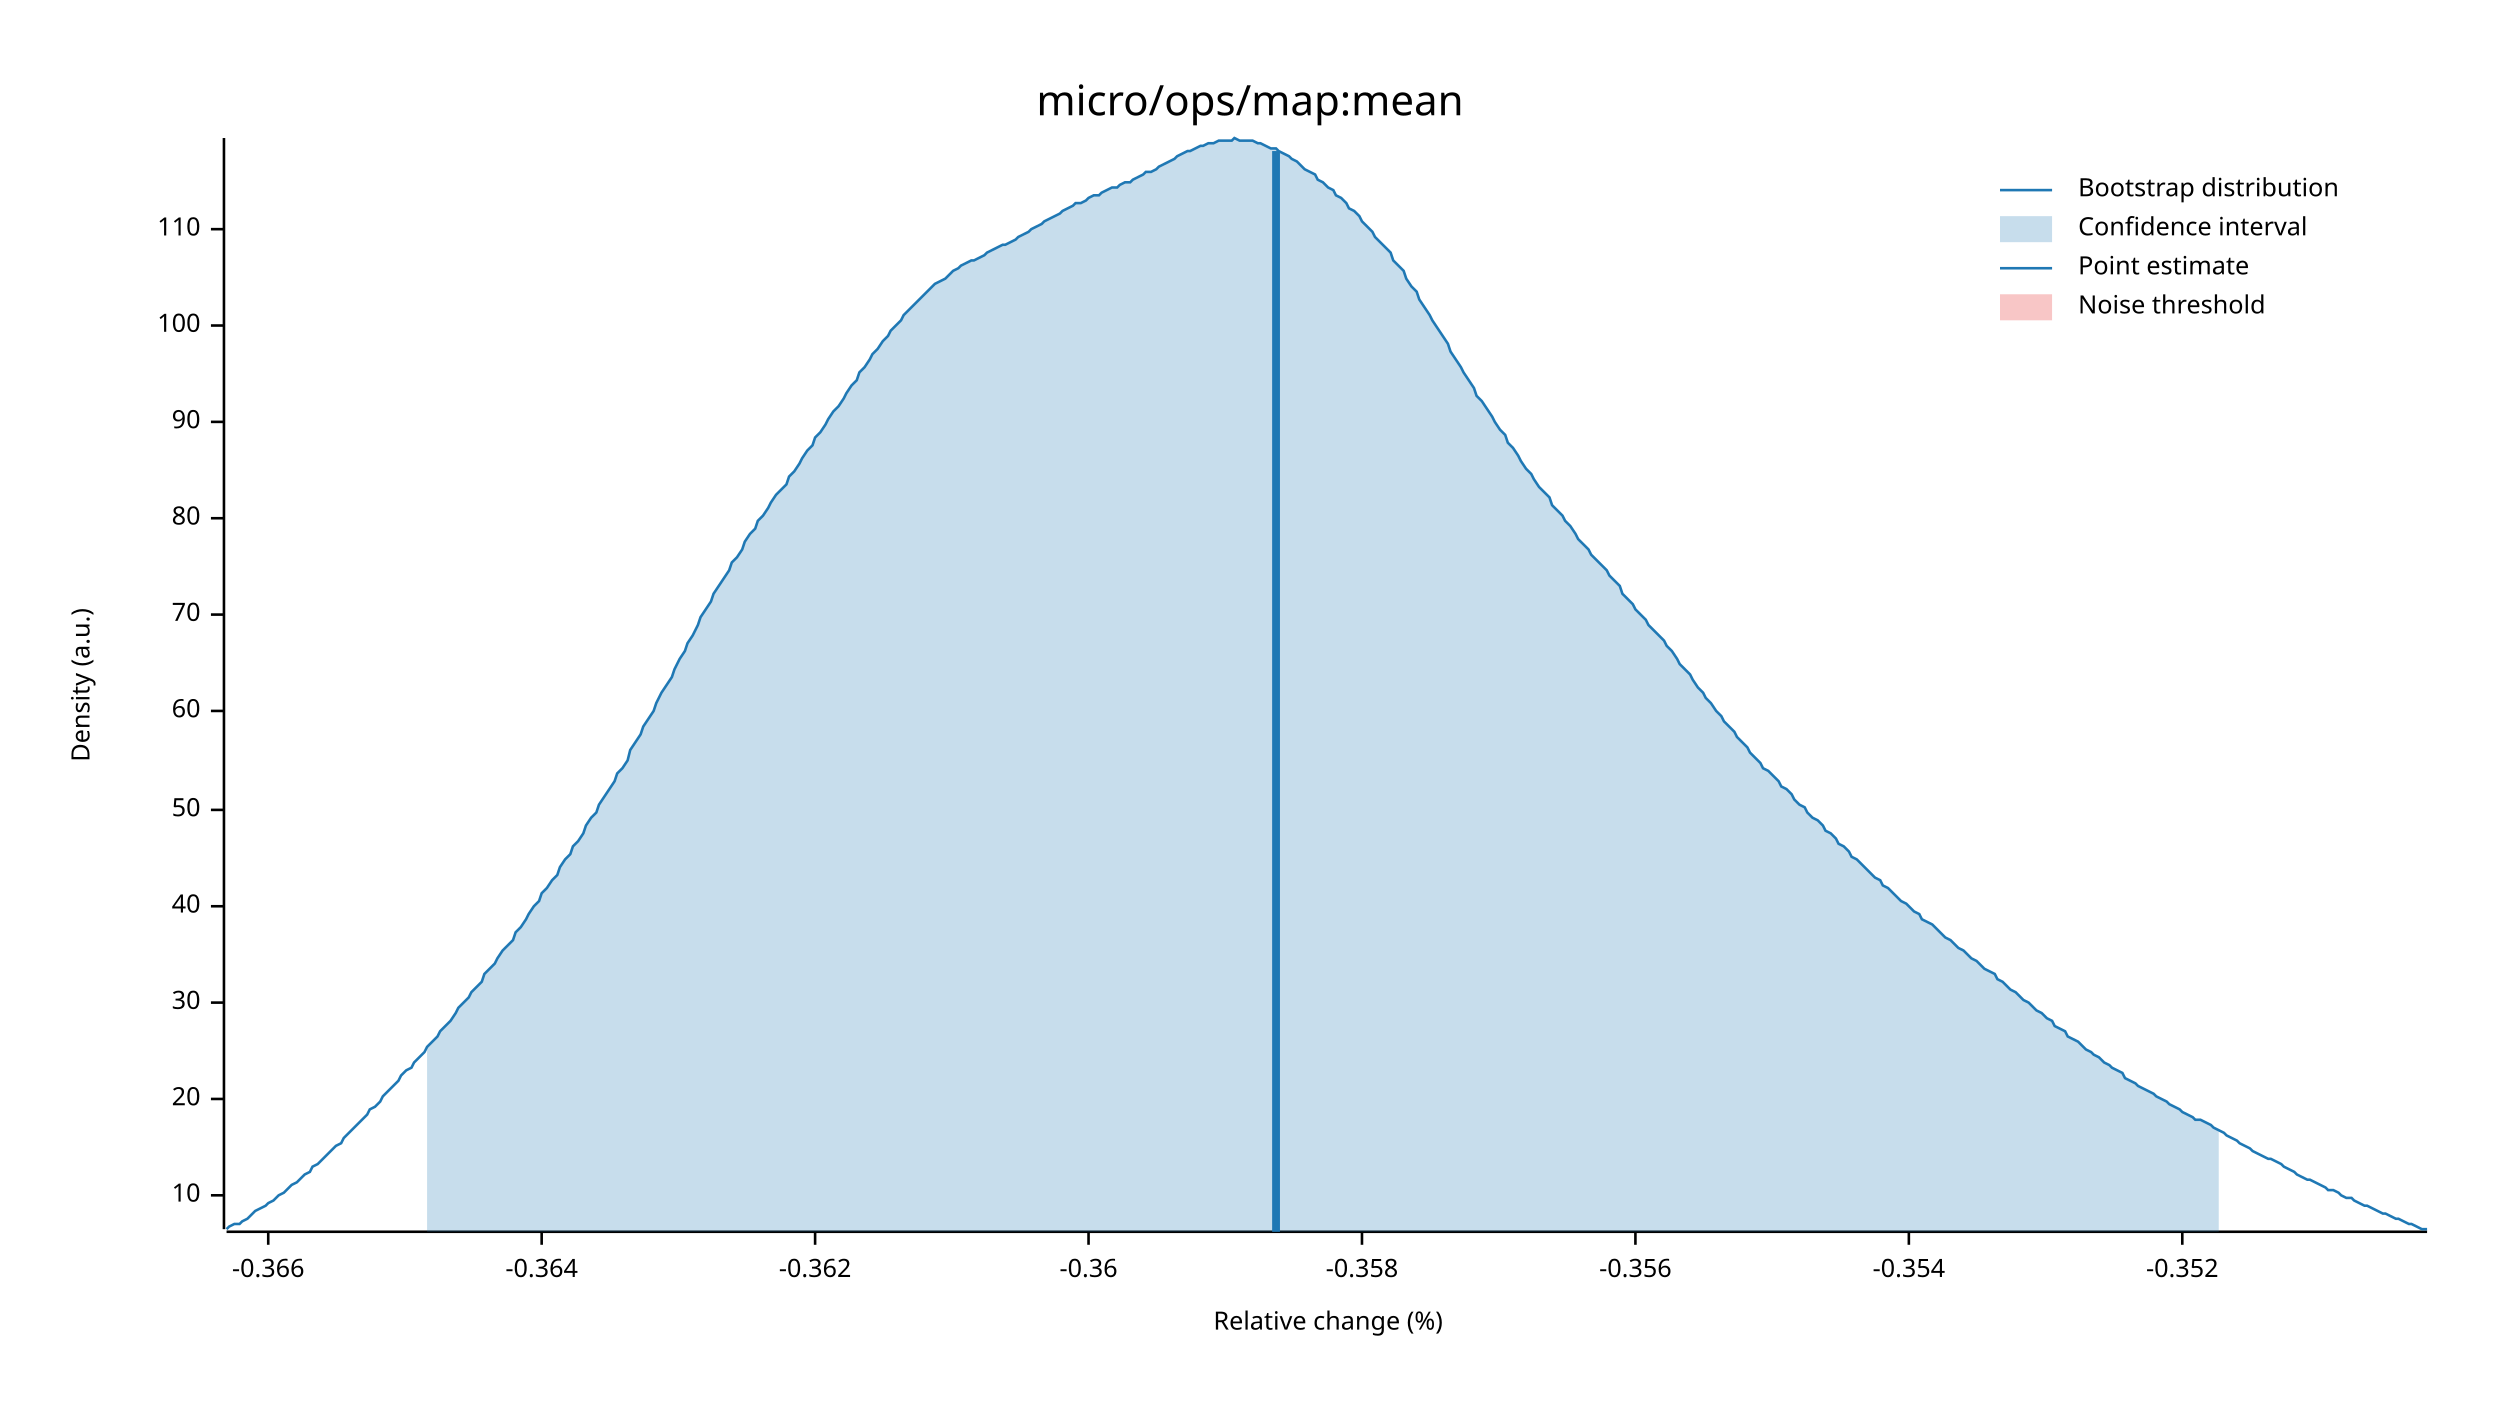
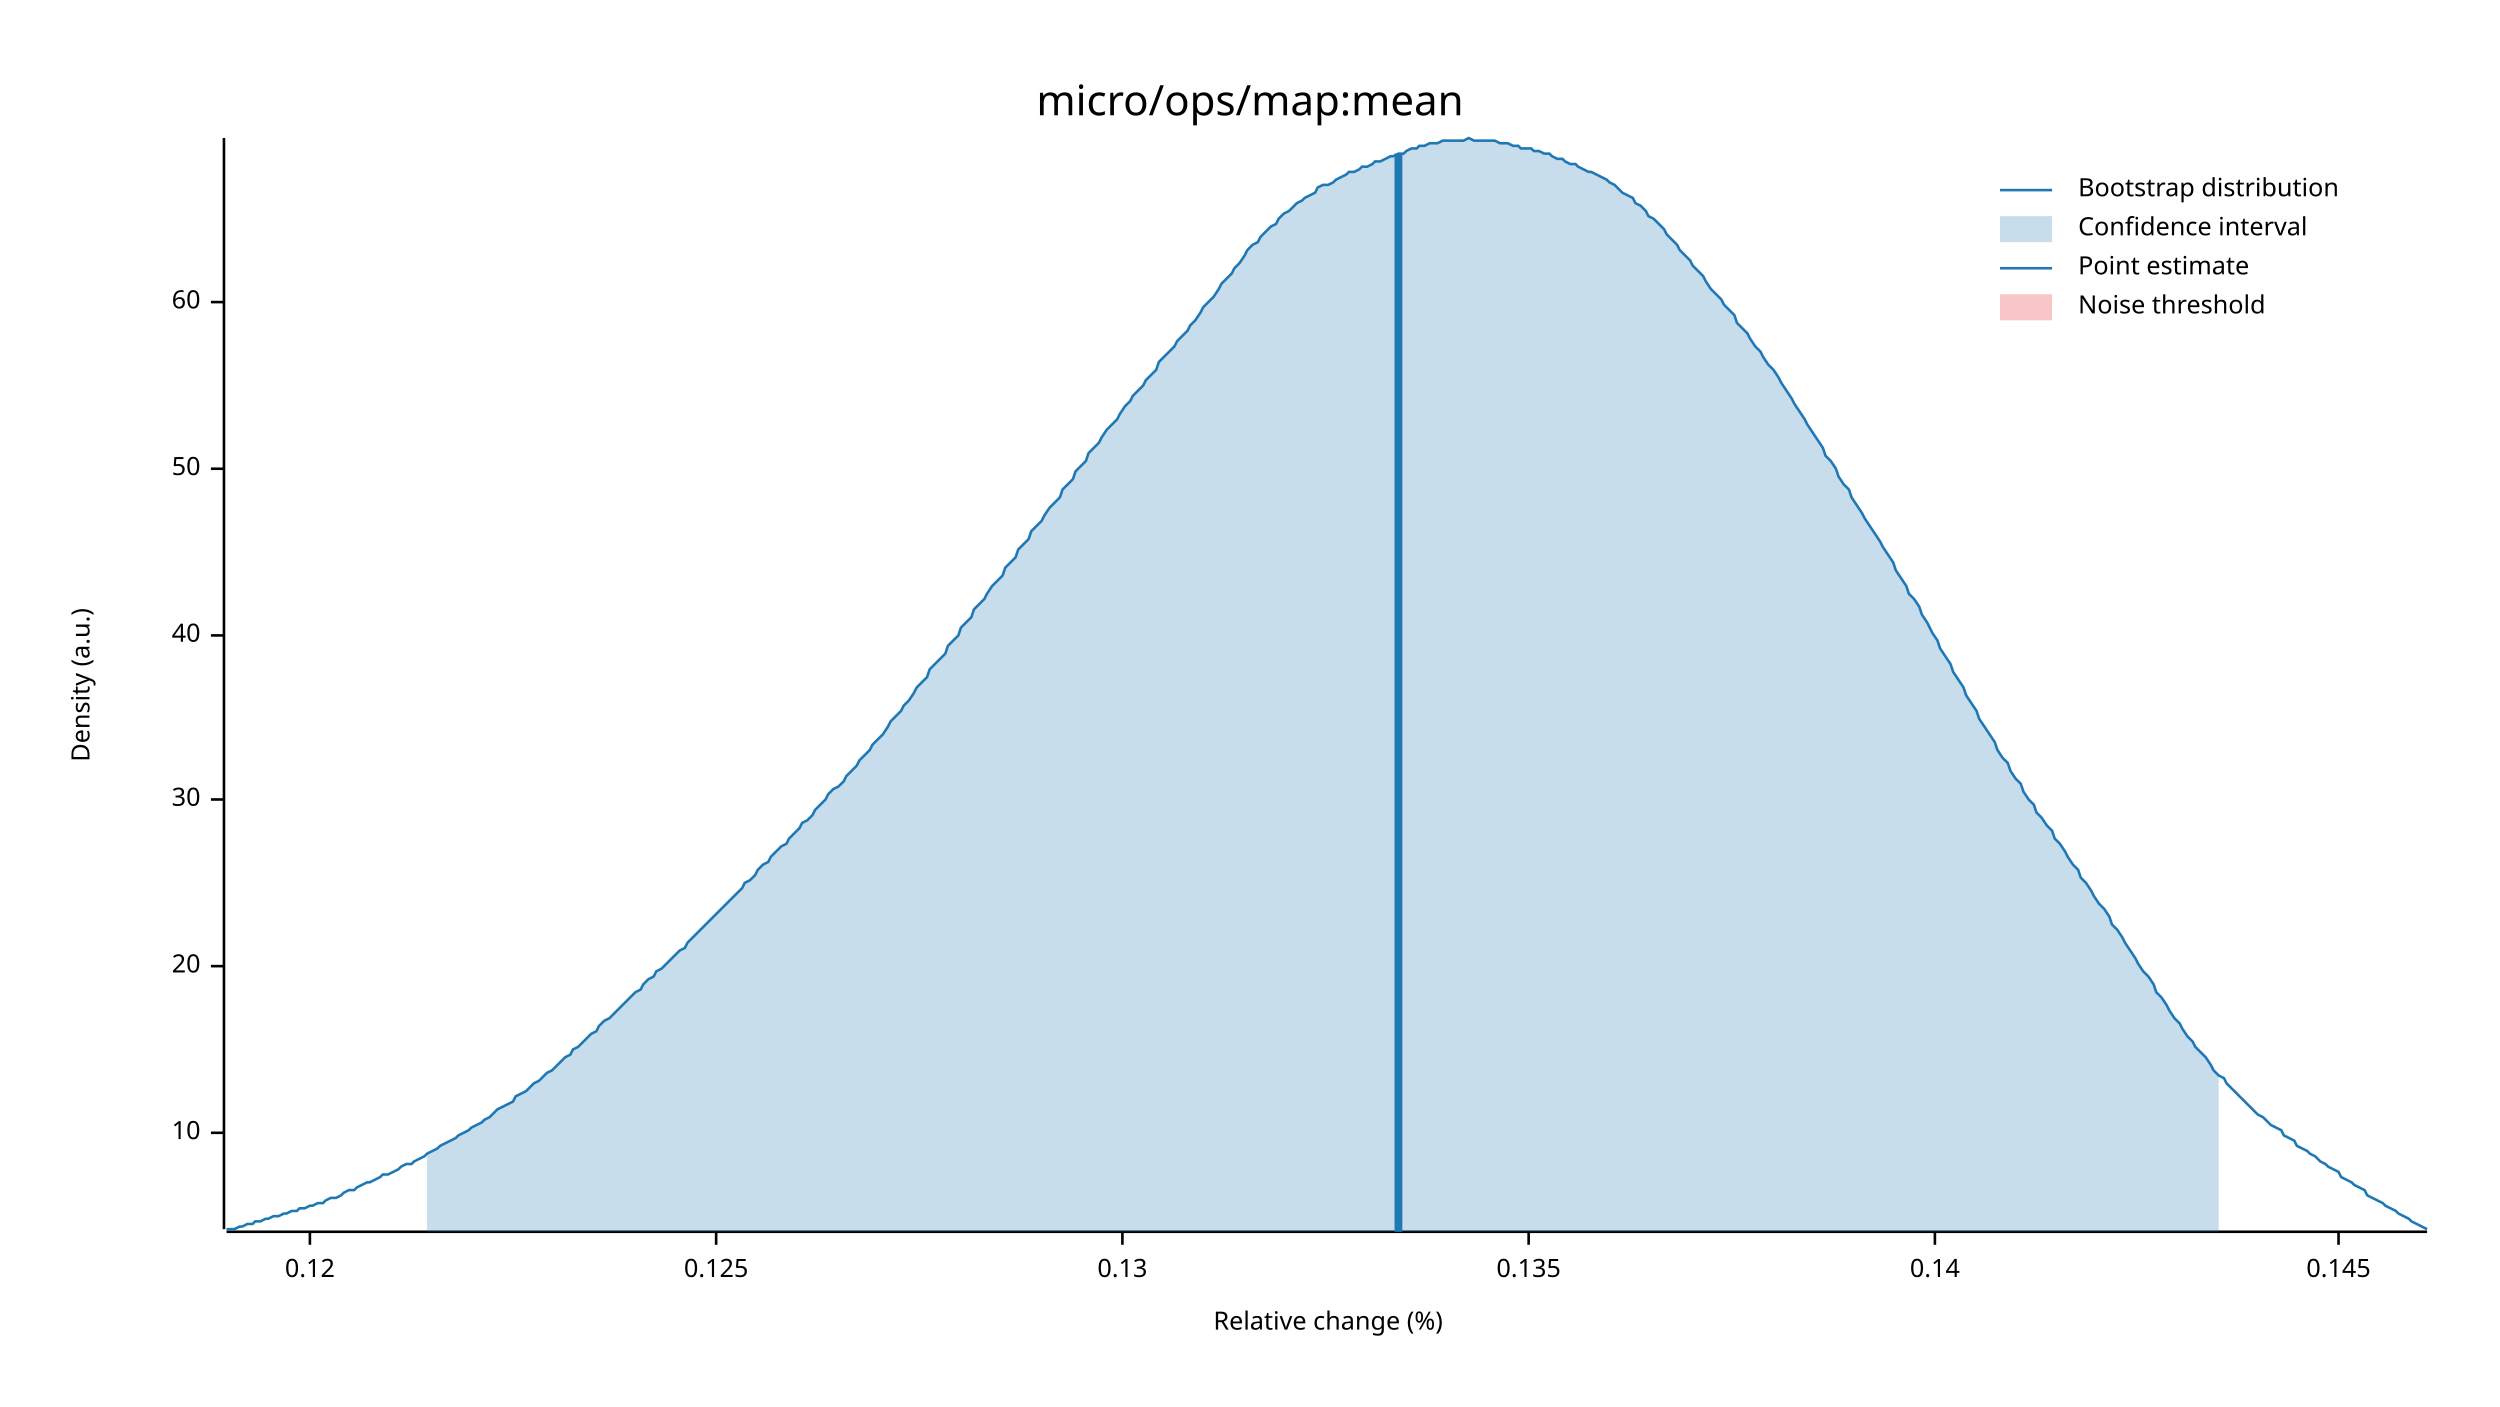
<svg xmlns="http://www.w3.org/2000/svg" width="960" height="540" viewBox="0 0 960 540">
  <text x="480" y="32" dy="0.76em" text-anchor="middle" font-family="sans-serif" font-size="16.129" opacity="1" fill="#000000">
micro/ops/map:mean
</text>
  <text x="27" y="263" dy="0.76em" text-anchor="middle" font-family="sans-serif" font-size="9.677" opacity="1" fill="#000000" transform="rotate(270, 27, 263)">
Density (a.u.)
</text>
  <text x="510" y="513" dy="-0.5ex" text-anchor="middle" font-family="sans-serif" font-size="9.677" opacity="1" fill="#000000">
Relative change (%)
</text>
  <polyline fill="none" opacity="1" stroke="#000000" stroke-width="1" points="86,53 86,472 " />
-   <text x="77" y="459" dy="0.5ex" text-anchor="end" font-family="sans-serif" font-size="9.677" opacity="1" fill="#000000">
+   <text x="77" y="435" dy="0.5ex" text-anchor="end" font-family="sans-serif" font-size="9.677" opacity="1" fill="#000000">
10
</text>
-   <polyline fill="none" opacity="1" stroke="#000000" stroke-width="1" points="81,459 86,459 " />
-   <text x="77" y="422" dy="0.5ex" text-anchor="end" font-family="sans-serif" font-size="9.677" opacity="1" fill="#000000">
+   <polyline fill="none" opacity="1" stroke="#000000" stroke-width="1" points="81,435 86,435 " />
+   <text x="77" y="371" dy="0.5ex" text-anchor="end" font-family="sans-serif" font-size="9.677" opacity="1" fill="#000000">
20
</text>
-   <polyline fill="none" opacity="1" stroke="#000000" stroke-width="1" points="81,422 86,422 " />
-   <text x="77" y="385" dy="0.5ex" text-anchor="end" font-family="sans-serif" font-size="9.677" opacity="1" fill="#000000">
+   <polyline fill="none" opacity="1" stroke="#000000" stroke-width="1" points="81,371 86,371 " />
+   <text x="77" y="307" dy="0.5ex" text-anchor="end" font-family="sans-serif" font-size="9.677" opacity="1" fill="#000000">
30
</text>
-   <polyline fill="none" opacity="1" stroke="#000000" stroke-width="1" points="81,385 86,385 " />
-   <text x="77" y="348" dy="0.5ex" text-anchor="end" font-family="sans-serif" font-size="9.677" opacity="1" fill="#000000">
+   <polyline fill="none" opacity="1" stroke="#000000" stroke-width="1" points="81,307 86,307 " />
+   <text x="77" y="244" dy="0.5ex" text-anchor="end" font-family="sans-serif" font-size="9.677" opacity="1" fill="#000000">
40
</text>
-   <polyline fill="none" opacity="1" stroke="#000000" stroke-width="1" points="81,348 86,348 " />
-   <text x="77" y="311" dy="0.5ex" text-anchor="end" font-family="sans-serif" font-size="9.677" opacity="1" fill="#000000">
+   <polyline fill="none" opacity="1" stroke="#000000" stroke-width="1" points="81,244 86,244 " />
+   <text x="77" y="180" dy="0.5ex" text-anchor="end" font-family="sans-serif" font-size="9.677" opacity="1" fill="#000000">
50
</text>
-   <polyline fill="none" opacity="1" stroke="#000000" stroke-width="1" points="81,311 86,311 " />
-   <text x="77" y="273" dy="0.5ex" text-anchor="end" font-family="sans-serif" font-size="9.677" opacity="1" fill="#000000">
+   <polyline fill="none" opacity="1" stroke="#000000" stroke-width="1" points="81,180 86,180 " />
+   <text x="77" y="116" dy="0.5ex" text-anchor="end" font-family="sans-serif" font-size="9.677" opacity="1" fill="#000000">
60
</text>
-   <polyline fill="none" opacity="1" stroke="#000000" stroke-width="1" points="81,273 86,273 " />
-   <text x="77" y="236" dy="0.5ex" text-anchor="end" font-family="sans-serif" font-size="9.677" opacity="1" fill="#000000">
- 70
+   <polyline fill="none" opacity="1" stroke="#000000" stroke-width="1" points="81,116 86,116 " />
+   <polyline fill="none" opacity="1" stroke="#000000" stroke-width="1" points="87,473 932,473 " />
+   <text x="119" y="483" dy="0.76em" text-anchor="middle" font-family="sans-serif" font-size="9.677" opacity="1" fill="#000000">
+ 0.12
</text>
-   <polyline fill="none" opacity="1" stroke="#000000" stroke-width="1" points="81,236 86,236 " />
-   <text x="77" y="199" dy="0.5ex" text-anchor="end" font-family="sans-serif" font-size="9.677" opacity="1" fill="#000000">
- 80
+   <polyline fill="none" opacity="1" stroke="#000000" stroke-width="1" points="119,473 119,478 " />
+   <text x="275" y="483" dy="0.76em" text-anchor="middle" font-family="sans-serif" font-size="9.677" opacity="1" fill="#000000">
+ 0.125
</text>
-   <polyline fill="none" opacity="1" stroke="#000000" stroke-width="1" points="81,199 86,199 " />
-   <text x="77" y="162" dy="0.5ex" text-anchor="end" font-family="sans-serif" font-size="9.677" opacity="1" fill="#000000">
- 90
+   <polyline fill="none" opacity="1" stroke="#000000" stroke-width="1" points="275,473 275,478 " />
+   <text x="431" y="483" dy="0.76em" text-anchor="middle" font-family="sans-serif" font-size="9.677" opacity="1" fill="#000000">
+ 0.13
</text>
-   <polyline fill="none" opacity="1" stroke="#000000" stroke-width="1" points="81,162 86,162 " />
-   <text x="77" y="125" dy="0.5ex" text-anchor="end" font-family="sans-serif" font-size="9.677" opacity="1" fill="#000000">
- 100
+   <polyline fill="none" opacity="1" stroke="#000000" stroke-width="1" points="431,473 431,478 " />
+   <text x="587" y="483" dy="0.76em" text-anchor="middle" font-family="sans-serif" font-size="9.677" opacity="1" fill="#000000">
+ 0.135
</text>
-   <polyline fill="none" opacity="1" stroke="#000000" stroke-width="1" points="81,125 86,125 " />
-   <text x="77" y="88" dy="0.5ex" text-anchor="end" font-family="sans-serif" font-size="9.677" opacity="1" fill="#000000">
- 110
+   <polyline fill="none" opacity="1" stroke="#000000" stroke-width="1" points="587,473 587,478 " />
+   <text x="743" y="483" dy="0.76em" text-anchor="middle" font-family="sans-serif" font-size="9.677" opacity="1" fill="#000000">
+ 0.14
</text>
-   <polyline fill="none" opacity="1" stroke="#000000" stroke-width="1" points="81,88 86,88 " />
-   <polyline fill="none" opacity="1" stroke="#000000" stroke-width="1" points="87,473 932,473 " />
-   <text x="103" y="483" dy="0.76em" text-anchor="middle" font-family="sans-serif" font-size="9.677" opacity="1" fill="#000000">
- -0.366
+   <polyline fill="none" opacity="1" stroke="#000000" stroke-width="1" points="743,473 743,478 " />
+   <text x="898" y="483" dy="0.76em" text-anchor="middle" font-family="sans-serif" font-size="9.677" opacity="1" fill="#000000">
+ 0.145
</text>
-   <polyline fill="none" opacity="1" stroke="#000000" stroke-width="1" points="103,473 103,478 " />
-   <text x="208" y="483" dy="0.76em" text-anchor="middle" font-family="sans-serif" font-size="9.677" opacity="1" fill="#000000">
- -0.364
- </text>
-   <polyline fill="none" opacity="1" stroke="#000000" stroke-width="1" points="208,473 208,478 " />
-   <text x="313" y="483" dy="0.76em" text-anchor="middle" font-family="sans-serif" font-size="9.677" opacity="1" fill="#000000">
- -0.362
- </text>
-   <polyline fill="none" opacity="1" stroke="#000000" stroke-width="1" points="313,473 313,478 " />
-   <text x="418" y="483" dy="0.76em" text-anchor="middle" font-family="sans-serif" font-size="9.677" opacity="1" fill="#000000">
- -0.36
- </text>
-   <polyline fill="none" opacity="1" stroke="#000000" stroke-width="1" points="418,473 418,478 " />
-   <text x="523" y="483" dy="0.76em" text-anchor="middle" font-family="sans-serif" font-size="9.677" opacity="1" fill="#000000">
- -0.358
- </text>
-   <polyline fill="none" opacity="1" stroke="#000000" stroke-width="1" points="523,473 523,478 " />
-   <text x="628" y="483" dy="0.76em" text-anchor="middle" font-family="sans-serif" font-size="9.677" opacity="1" fill="#000000">
- -0.356
- </text>
-   <polyline fill="none" opacity="1" stroke="#000000" stroke-width="1" points="628,473 628,478 " />
-   <text x="733" y="483" dy="0.76em" text-anchor="middle" font-family="sans-serif" font-size="9.677" opacity="1" fill="#000000">
- -0.354
- </text>
-   <polyline fill="none" opacity="1" stroke="#000000" stroke-width="1" points="733,473 733,478 " />
-   <text x="838" y="483" dy="0.76em" text-anchor="middle" font-family="sans-serif" font-size="9.677" opacity="1" fill="#000000">
- -0.352
- </text>
-   <polyline fill="none" opacity="1" stroke="#000000" stroke-width="1" points="838,473 838,478 " />
-   <polyline fill="none" opacity="1" stroke="#1F78B4" stroke-width="1" points="87,472 88,471 90,470 92,470 93,469 95,468 97,466 98,465 100,464 102,463 103,462 105,461 107,459 109,458 110,457 112,455 114,454 115,453 117,451 119,450 120,448 122,447 124,445 125,444 127,442 129,440 131,439 132,437 134,435 136,433 137,432 139,430 141,428 142,426 144,425 146,423 147,421 149,419 151,417 153,415 154,413 156,411 158,410 159,408 161,406 163,404 164,402 166,400 168,398 169,396 171,394 173,392 175,389 176,387 178,385 180,383 181,381 183,379 185,377 186,374 188,372 190,370 191,368 193,365 195,363 197,361 198,358 200,356 202,353 203,351 205,348 207,346 208,343 210,341 212,338 214,336 215,333 217,330 219,328 220,325 222,323 224,320 225,317 227,314 229,312 230,309 232,306 234,303 236,300 237,297 239,295 241,292 242,288 244,285 246,282 247,279 249,276 251,273 252,270 254,266 256,263 258,260 259,257 261,253 263,250 264,247 266,244 268,240 269,237 271,234 273,231 274,228 276,225 278,222 280,219 281,216 283,214 285,211 286,208 288,205 290,203 291,200 293,198 295,195 296,193 298,190 300,188 302,186 303,183 305,181 307,178 308,176 310,173 312,171 313,168 315,166 317,163 318,161 320,158 322,156 324,153 325,151 327,148 329,146 330,143 332,141 334,138 335,136 337,134 339,131 341,129 342,127 344,125 346,123 347,121 349,119 351,117 352,116 354,114 356,112 357,111 359,109 361,108 363,107 364,106 366,104 368,103 369,102 371,101 373,100 374,100 376,99 378,98 379,97 381,96 383,95 385,94 386,94 388,93 390,92 391,91 393,90 395,89 396,88 398,87 400,86 401,85 403,84 405,83 407,82 408,81 410,80 412,79 413,78 415,78 417,77 418,76 420,75 422,75 423,74 425,73 427,72 429,72 430,71 432,70 434,70 435,69 437,68 439,67 440,66 442,66 444,65 445,64 447,63 449,62 451,61 452,60 454,59 456,58 457,58 459,57 461,56 462,56 464,55 466,55 468,54 469,54 471,54 473,54 474,53 476,54 478,54 479,54 481,54 483,55 484,55 486,56 488,57 490,57 491,58 493,59 495,60 496,61 498,62 500,64 501,65 503,66 505,67 506,69 508,70 510,72 512,73 513,75 515,76 517,78 518,80 520,81 522,83 523,85 525,87 527,89 528,91 530,93 532,95 534,97 535,100 537,102 539,104 540,107 542,110 544,112 545,115 547,118 549,121 550,123 552,126 554,129 556,132 557,135 559,138 561,141 562,143 564,146 566,149 567,152 569,154 571,157 573,160 574,162 576,165 578,167 579,170 581,172 583,175 584,177 586,180 588,182 589,184 591,187 593,189 595,191 596,194 598,196 600,198 601,200 603,202 605,205 606,207 608,209 610,211 611,213 613,215 615,217 617,219 618,221 620,223 622,225 623,228 625,230 627,232 628,234 630,236 632,238 633,240 635,242 637,244 639,246 640,248 642,250 644,253 645,255 647,257 649,259 650,261 652,264 654,266 655,268 657,270 659,273 661,275 662,277 664,279 666,281 667,283 669,285 671,287 672,289 674,291 676,293 677,295 679,296 681,298 683,300 684,302 686,303 688,305 689,307 691,309 693,310 694,312 696,314 698,315 700,317 701,319 703,320 705,322 706,324 708,325 710,327 711,329 713,330 715,332 716,333 718,335 720,337 722,338 723,340 725,341 727,343 728,344 730,346 732,347 733,348 735,350 737,351 738,353 740,354 742,355 744,357 745,358 747,360 749,361 750,362 752,364 754,365 755,366 757,368 759,369 760,370 762,372 764,373 766,374 767,376 769,377 771,379 772,380 774,381 776,383 777,384 779,385 781,387 782,388 784,389 786,391 788,392 789,394 791,395 793,396 794,398 796,399 798,400 799,401 801,403 803,404 804,405 806,406 808,408 810,409 811,410 813,411 815,412 816,414 818,415 820,416 821,417 823,418 825,419 827,420 828,421 830,422 832,423 833,424 835,425 837,426 838,427 840,428 842,429 843,430 845,430 847,431 849,432 850,433 852,434 854,435 855,436 857,437 859,438 860,439 862,440 864,441 865,442 867,443 869,444 871,445 872,445 874,446 876,447 877,448 879,449 881,450 882,451 884,452 886,453 887,453 889,454 891,455 893,456 894,457 896,457 898,458 899,459 901,460 903,460 904,461 906,462 908,463 909,463 911,464 913,465 915,466 916,466 918,467 920,468 921,468 923,469 925,470 926,470 928,471 930,472 932,472 " />
-   <polygon opacity="0.25" fill="#1F78B4" points="164,402 166,400 168,398 169,396 171,394 173,392 175,389 176,387 178,385 180,383 181,381 183,379 185,377 186,374 188,372 190,370 191,368 193,365 195,363 197,361 198,358 200,356 202,353 203,351 205,348 207,346 208,343 210,341 212,338 214,336 215,333 217,330 219,328 220,325 222,323 224,320 225,317 227,314 229,312 230,309 232,306 234,303 236,300 237,297 239,295 241,292 242,288 244,285 246,282 247,279 249,276 251,273 252,270 254,266 256,263 258,260 259,257 261,253 263,250 264,247 266,244 268,240 269,237 271,234 273,231 274,228 276,225 278,222 280,219 281,216 283,214 285,211 286,208 288,205 290,203 291,200 293,198 295,195 296,193 298,190 300,188 302,186 303,183 305,181 307,178 308,176 310,173 312,171 313,168 315,166 317,163 318,161 320,158 322,156 324,153 325,151 327,148 329,146 330,143 332,141 334,138 335,136 337,134 339,131 341,129 342,127 344,125 346,123 347,121 349,119 351,117 352,116 354,114 356,112 357,111 359,109 361,108 363,107 364,106 366,104 368,103 369,102 371,101 373,100 374,100 376,99 378,98 379,97 381,96 383,95 385,94 386,94 388,93 390,92 391,91 393,90 395,89 396,88 398,87 400,86 401,85 403,84 405,83 407,82 408,81 410,80 412,79 413,78 415,78 417,77 418,76 420,75 422,75 423,74 425,73 427,72 429,72 430,71 432,70 434,70 435,69 437,68 439,67 440,66 442,66 444,65 445,64 447,63 449,62 451,61 452,60 454,59 456,58 457,58 459,57 461,56 462,56 464,55 466,55 468,54 469,54 471,54 473,54 474,53 476,54 478,54 479,54 481,54 483,55 484,55 486,56 488,57 490,57 491,58 493,59 495,60 496,61 498,62 500,64 501,65 503,66 505,67 506,69 508,70 510,72 512,73 513,75 515,76 517,78 518,80 520,81 522,83 523,85 525,87 527,89 528,91 530,93 532,95 534,97 535,100 537,102 539,104 540,107 542,110 544,112 545,115 547,118 549,121 550,123 552,126 554,129 556,132 557,135 559,138 561,141 562,143 564,146 566,149 567,152 569,154 571,157 573,160 574,162 576,165 578,167 579,170 581,172 583,175 584,177 586,180 588,182 589,184 591,187 593,189 595,191 596,194 598,196 600,198 601,200 603,202 605,205 606,207 608,209 610,211 611,213 613,215 615,217 617,219 618,221 620,223 622,225 623,228 625,230 627,232 628,234 630,236 632,238 633,240 635,242 637,244 639,246 640,248 642,250 644,253 645,255 647,257 649,259 650,261 652,264 654,266 655,268 657,270 659,273 661,275 662,277 664,279 666,281 667,283 669,285 671,287 672,289 674,291 676,293 677,295 679,296 681,298 683,300 684,302 686,303 688,305 689,307 691,309 693,310 694,312 696,314 698,315 700,317 701,319 703,320 705,322 706,324 708,325 710,327 711,329 713,330 715,332 716,333 718,335 720,337 722,338 723,340 725,341 727,343 728,344 730,346 732,347 733,348 735,350 737,351 738,353 740,354 742,355 744,357 745,358 747,360 749,361 750,362 752,364 754,365 755,366 757,368 759,369 760,370 762,372 764,373 766,374 767,376 769,377 771,379 772,380 774,381 776,383 777,384 779,385 781,387 782,388 784,389 786,391 788,392 789,394 791,395 793,396 794,398 796,399 798,400 799,401 801,403 803,404 804,405 806,406 808,408 810,409 811,410 813,411 815,412 816,414 818,415 820,416 821,417 823,418 825,419 827,420 828,421 830,422 832,423 833,424 835,425 837,426 838,427 840,428 842,429 843,430 845,430 847,431 849,432 850,433 852,434 852,473 164,473 " />
-   <polyline fill="none" opacity="1" stroke="#1F78B4" stroke-width="3" points="490,473 490,58 " />
+   <polyline fill="none" opacity="1" stroke="#000000" stroke-width="1" points="898,473 898,478 " />
+   <polyline fill="none" opacity="1" stroke="#1F78B4" stroke-width="1" points="87,472 88,472 90,472 92,471 93,471 95,470 97,470 98,469 100,469 102,468 103,468 105,467 107,467 109,466 110,466 112,465 114,465 115,464 117,464 119,463 120,463 122,462 124,462 125,461 127,460 129,460 131,459 132,458 134,457 136,457 137,456 139,455 141,454 142,454 144,453 146,452 147,451 149,451 151,450 153,449 154,448 156,447 158,447 159,446 161,445 163,444 164,443 166,442 168,441 169,440 171,439 173,438 175,437 176,436 178,435 180,434 181,433 183,432 185,431 186,430 188,429 190,427 191,426 193,425 195,424 197,423 198,421 200,420 202,419 203,418 205,416 207,415 208,414 210,412 212,411 214,409 215,408 217,406 219,405 220,403 222,402 224,400 225,399 227,397 229,396 230,394 232,392 234,391 236,389 237,388 239,386 241,384 242,383 244,381 246,380 247,378 249,376 251,375 252,373 254,372 256,370 258,368 259,367 261,365 263,364 264,362 266,360 268,358 269,357 271,355 273,353 274,352 276,350 278,348 280,346 281,345 283,343 285,341 286,339 288,338 290,336 291,334 293,332 295,331 296,329 298,327 300,325 302,324 303,322 305,320 307,318 308,316 310,315 312,313 313,311 315,309 317,307 318,305 320,303 322,302 324,300 325,298 327,296 329,294 330,292 332,290 334,288 335,286 337,284 339,282 341,279 342,277 344,275 346,273 347,271 349,269 351,266 352,264 354,262 356,260 357,257 359,255 361,253 363,251 364,248 366,246 368,244 369,241 371,239 373,237 374,234 376,232 378,230 379,228 381,225 383,223 385,221 386,218 388,216 390,214 391,211 393,209 395,207 396,204 398,202 400,200 401,198 403,195 405,193 407,191 408,188 410,186 412,184 413,181 415,179 417,177 418,174 420,172 422,170 423,168 425,165 427,163 429,161 430,159 432,156 434,154 435,152 437,150 439,148 440,146 442,144 444,142 445,139 447,137 449,135 451,133 452,131 454,129 456,127 457,125 459,123 461,120 462,118 464,116 466,114 468,111 469,109 471,107 473,105 474,103 476,101 478,98 479,96 481,94 483,93 484,91 486,89 488,87 490,86 491,84 493,82 495,81 496,80 498,78 500,77 501,76 503,75 505,74 506,72 508,71 510,71 512,70 513,69 515,68 517,67 518,66 520,66 522,65 523,64 525,64 527,63 528,62 530,62 532,61 534,60 535,60 537,59 539,59 540,58 542,57 544,57 545,56 547,56 549,55 550,55 552,55 554,54 556,54 557,54 559,54 561,54 562,54 564,53 566,54 567,54 569,54 571,54 573,54 574,54 576,55 578,55 579,55 581,56 583,56 584,57 586,57 588,57 589,58 591,58 593,59 595,59 596,60 598,61 600,61 601,62 603,63 605,63 606,64 608,65 610,66 611,66 613,67 615,68 617,69 618,70 620,71 622,73 623,74 625,75 627,76 628,78 630,79 632,81 633,83 635,84 637,86 639,88 640,90 642,92 644,94 645,96 647,98 649,100 650,102 652,104 654,106 655,108 657,111 659,113 661,115 662,117 664,119 666,121 667,124 669,126 671,128 672,130 674,133 676,135 677,137 679,140 681,142 683,145 684,147 686,150 688,153 689,155 691,158 693,161 694,163 696,166 698,169 700,172 701,175 703,177 705,180 706,183 708,186 710,188 711,191 713,194 715,197 716,199 718,202 720,205 722,208 723,210 725,213 727,216 728,219 730,222 732,225 733,228 735,230 737,233 738,236 740,239 742,243 744,246 745,249 747,252 749,255 750,258 752,261 754,264 755,267 757,270 759,273 760,276 762,279 764,282 766,285 767,288 769,291 771,293 772,296 774,299 776,301 777,304 779,307 781,309 782,312 784,314 786,317 788,319 789,322 791,324 793,327 794,329 796,332 798,334 799,337 801,339 803,342 804,344 806,347 808,349 810,352 811,355 813,357 815,360 816,362 818,365 820,368 821,370 823,373 825,375 827,378 828,381 830,383 832,386 833,388 835,391 837,393 838,395 840,398 842,400 843,402 845,404 847,406 849,409 850,411 852,413 854,414 855,416 857,418 859,420 860,421 862,423 864,425 865,426 867,428 869,429 871,431 872,432 874,433 876,434 877,436 879,437 881,438 882,440 884,441 886,442 887,443 889,444 891,446 893,447 894,448 896,449 898,450 899,452 901,453 903,454 904,455 906,456 908,457 909,459 911,460 913,461 915,462 916,463 918,464 920,465 921,466 923,467 925,468 926,469 928,470 930,471 932,472 " />
+   <polygon opacity="0.25" fill="#1F78B4" points="164,443 166,442 168,441 169,440 171,439 173,438 175,437 176,436 178,435 180,434 181,433 183,432 185,431 186,430 188,429 190,427 191,426 193,425 195,424 197,423 198,421 200,420 202,419 203,418 205,416 207,415 208,414 210,412 212,411 214,409 215,408 217,406 219,405 220,403 222,402 224,400 225,399 227,397 229,396 230,394 232,392 234,391 236,389 237,388 239,386 241,384 242,383 244,381 246,380 247,378 249,376 251,375 252,373 254,372 256,370 258,368 259,367 261,365 263,364 264,362 266,360 268,358 269,357 271,355 273,353 274,352 276,350 278,348 280,346 281,345 283,343 285,341 286,339 288,338 290,336 291,334 293,332 295,331 296,329 298,327 300,325 302,324 303,322 305,320 307,318 308,316 310,315 312,313 313,311 315,309 317,307 318,305 320,303 322,302 324,300 325,298 327,296 329,294 330,292 332,290 334,288 335,286 337,284 339,282 341,279 342,277 344,275 346,273 347,271 349,269 351,266 352,264 354,262 356,260 357,257 359,255 361,253 363,251 364,248 366,246 368,244 369,241 371,239 373,237 374,234 376,232 378,230 379,228 381,225 383,223 385,221 386,218 388,216 390,214 391,211 393,209 395,207 396,204 398,202 400,200 401,198 403,195 405,193 407,191 408,188 410,186 412,184 413,181 415,179 417,177 418,174 420,172 422,170 423,168 425,165 427,163 429,161 430,159 432,156 434,154 435,152 437,150 439,148 440,146 442,144 444,142 445,139 447,137 449,135 451,133 452,131 454,129 456,127 457,125 459,123 461,120 462,118 464,116 466,114 468,111 469,109 471,107 473,105 474,103 476,101 478,98 479,96 481,94 483,93 484,91 486,89 488,87 490,86 491,84 493,82 495,81 496,80 498,78 500,77 501,76 503,75 505,74 506,72 508,71 510,71 512,70 513,69 515,68 517,67 518,66 520,66 522,65 523,64 525,64 527,63 528,62 530,62 532,61 534,60 535,60 537,59 539,59 540,58 542,57 544,57 545,56 547,56 549,55 550,55 552,55 554,54 556,54 557,54 559,54 561,54 562,54 564,53 566,54 567,54 569,54 571,54 573,54 574,54 576,55 578,55 579,55 581,56 583,56 584,57 586,57 588,57 589,58 591,58 593,59 595,59 596,60 598,61 600,61 601,62 603,63 605,63 606,64 608,65 610,66 611,66 613,67 615,68 617,69 618,70 620,71 622,73 623,74 625,75 627,76 628,78 630,79 632,81 633,83 635,84 637,86 639,88 640,90 642,92 644,94 645,96 647,98 649,100 650,102 652,104 654,106 655,108 657,111 659,113 661,115 662,117 664,119 666,121 667,124 669,126 671,128 672,130 674,133 676,135 677,137 679,140 681,142 683,145 684,147 686,150 688,153 689,155 691,158 693,161 694,163 696,166 698,169 700,172 701,175 703,177 705,180 706,183 708,186 710,188 711,191 713,194 715,197 716,199 718,202 720,205 722,208 723,210 725,213 727,216 728,219 730,222 732,225 733,228 735,230 737,233 738,236 740,239 742,243 744,246 745,249 747,252 749,255 750,258 752,261 754,264 755,267 757,270 759,273 760,276 762,279 764,282 766,285 767,288 769,291 771,293 772,296 774,299 776,301 777,304 779,307 781,309 782,312 784,314 786,317 788,319 789,322 791,324 793,327 794,329 796,332 798,334 799,337 801,339 803,342 804,344 806,347 808,349 810,352 811,355 813,357 815,360 816,362 818,365 820,368 821,370 823,373 825,375 827,378 828,381 830,383 832,386 833,388 835,391 837,393 838,395 840,398 842,400 843,402 845,404 847,406 849,409 850,411 852,413 852,473 164,473 " />
+   <polyline fill="none" opacity="1" stroke="#1F78B4" stroke-width="3" points="537,473 537,59 " />
  <rect x="509" y="53" width="0" height="419" opacity="0.1" fill="#E31A1C" stroke="none" />
  <text x="798" y="68" dy="0.76em" text-anchor="start" font-family="sans-serif" font-size="9.677" opacity="1" fill="#000000">
Bootstrap distribution
</text>
  <text x="798" y="83" dy="0.76em" text-anchor="start" font-family="sans-serif" font-size="9.677" opacity="1" fill="#000000">
Confidence interval
</text>
  <text x="798" y="98" dy="0.76em" text-anchor="start" font-family="sans-serif" font-size="9.677" opacity="1" fill="#000000">
Point estimate
</text>
  <text x="798" y="113" dy="0.76em" text-anchor="start" font-family="sans-serif" font-size="9.677" opacity="1" fill="#000000">
Noise threshold
</text>
  <polyline fill="none" opacity="1" stroke="#1F78B4" stroke-width="1" points="768,73 788,73 " />
  <rect x="768" y="83" width="20" height="10" opacity="0.25" fill="#1F78B4" stroke="none" />
  <polyline fill="none" opacity="1" stroke="#1F78B4" stroke-width="1" points="768,103 788,103 " />
  <rect x="768" y="113" width="20" height="10" opacity="0.25" fill="#E31A1C" stroke="none" />
</svg>
